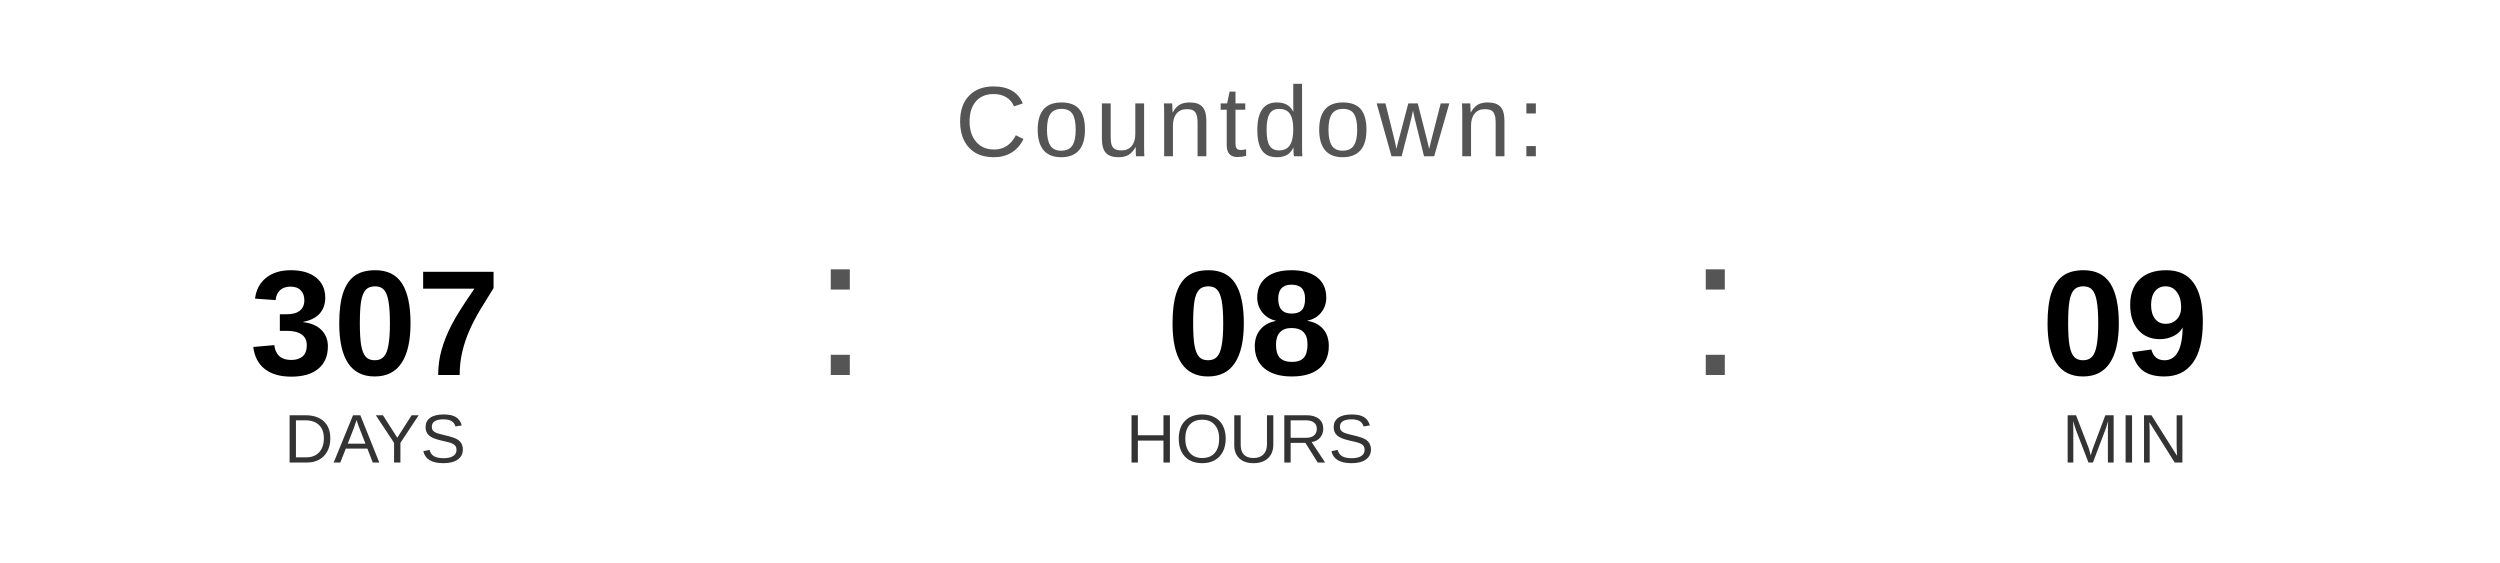
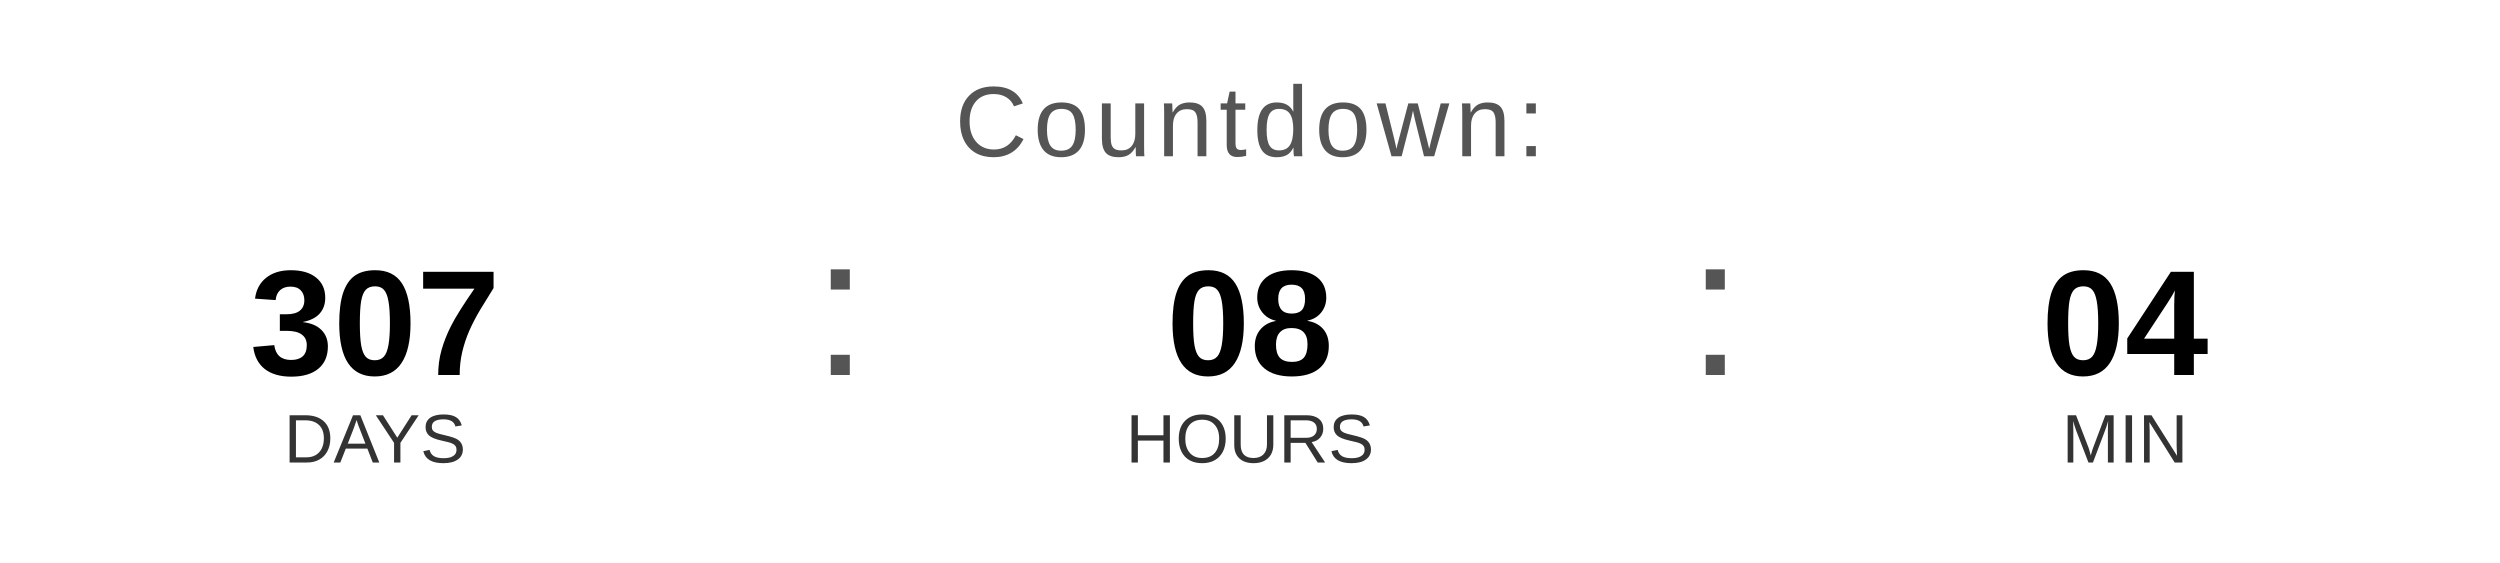
<svg xmlns="http://www.w3.org/2000/svg" width="400" height="90" viewBox="0 0 400 90">
  <text x="200" y="25" font-family="Arial, Helvetica, sans-serif" font-size="16" fill="#555555" text-anchor="middle" letter-spacing="1">
    Countdown:
  </text>
  <text x="60" y="60" font-family="Arial, Helvetica, sans-serif" font-size="24" font-weight="bold" fill="#000000" text-anchor="middle">307</text>
  <text x="60" y="74" font-family="Arial, Helvetica, sans-serif" font-size="11" fill="#333333" text-anchor="middle">DAYS</text>
  <text x="130" y="60" font-family="Arial, sans-serif" font-size="32" fill="#555555">:</text>
  <text x="200" y="60" font-family="Arial, Helvetica, sans-serif" font-size="24" font-weight="bold" fill="#000000" text-anchor="middle">08</text>
  <text x="200" y="74" font-family="Arial, Helvetica, sans-serif" font-size="11" fill="#333333" text-anchor="middle">HOURS</text>
  <text x="270" y="60" font-family="Arial, sans-serif" font-size="32" fill="#555555">:</text>
-   <text x="340" y="60" font-family="Arial, Helvetica, sans-serif" font-size="24" font-weight="bold" fill="#000000" text-anchor="middle">09</text>
+   <text x="340" y="60" font-family="Arial, Helvetica, sans-serif" font-size="24" font-weight="bold" fill="#000000" text-anchor="middle">04</text>
  <text x="340" y="74" font-family="Arial, Helvetica, sans-serif" font-size="11" fill="#333333" text-anchor="middle">MIN</text>
</svg>
